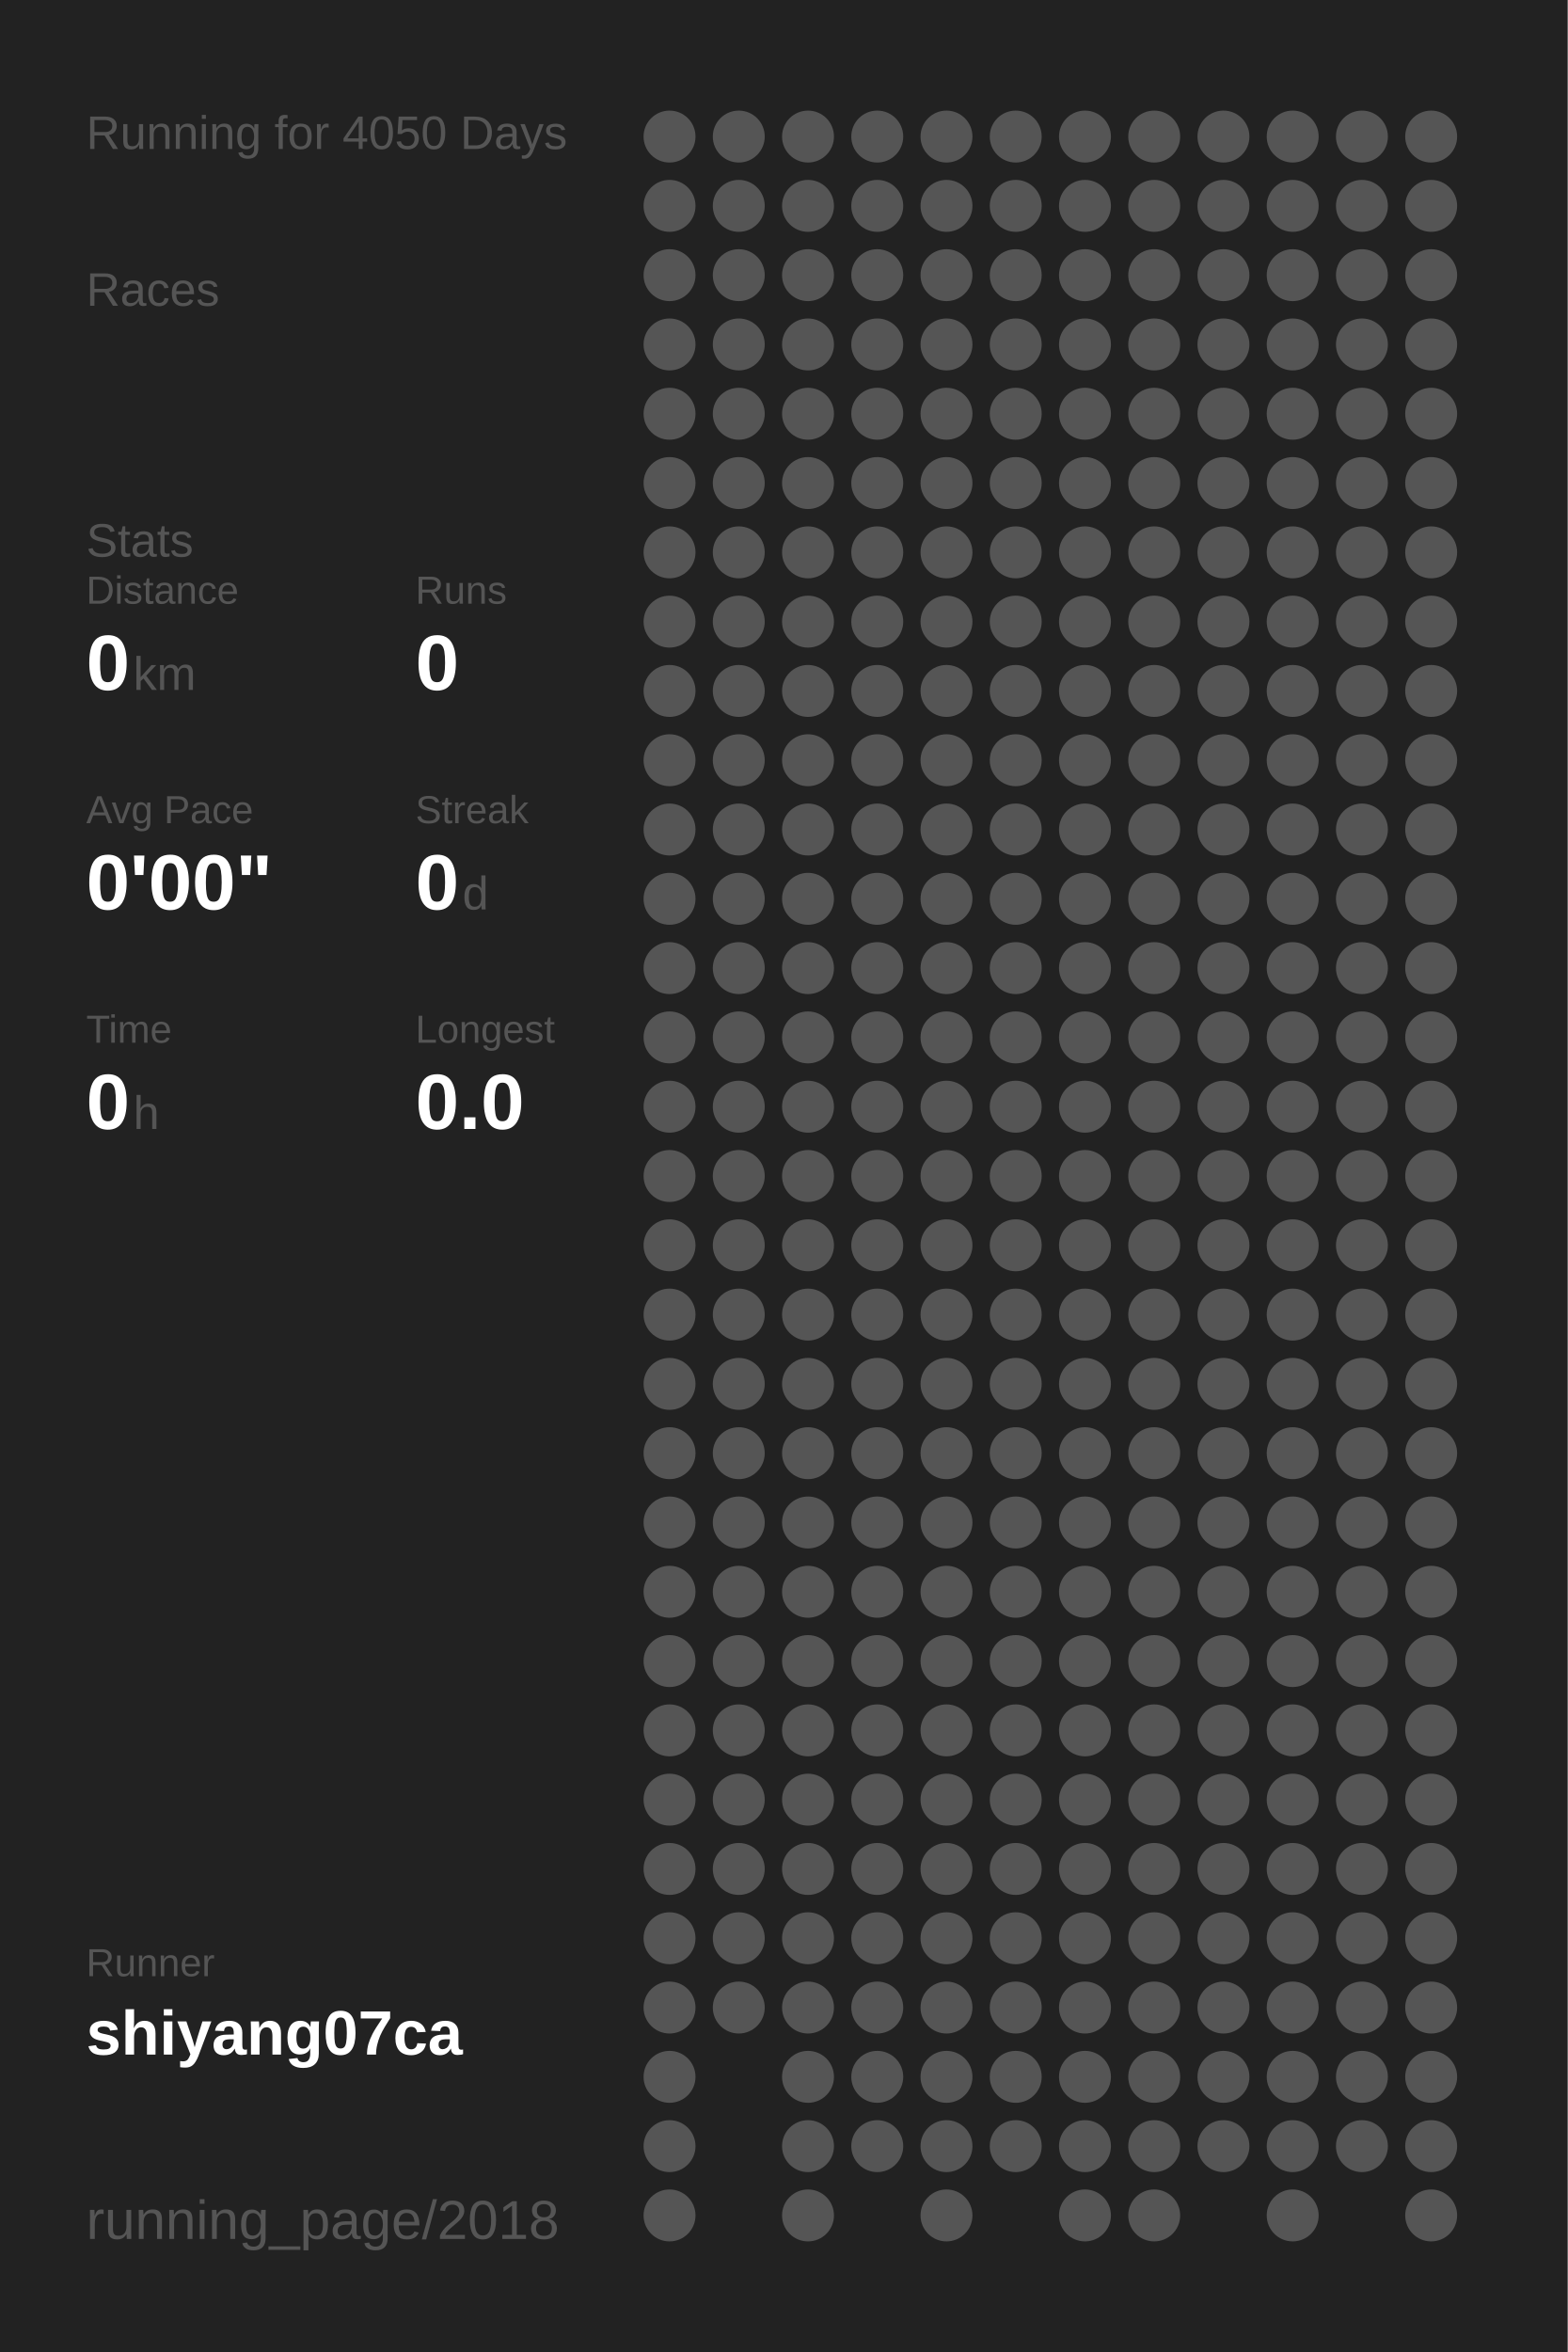
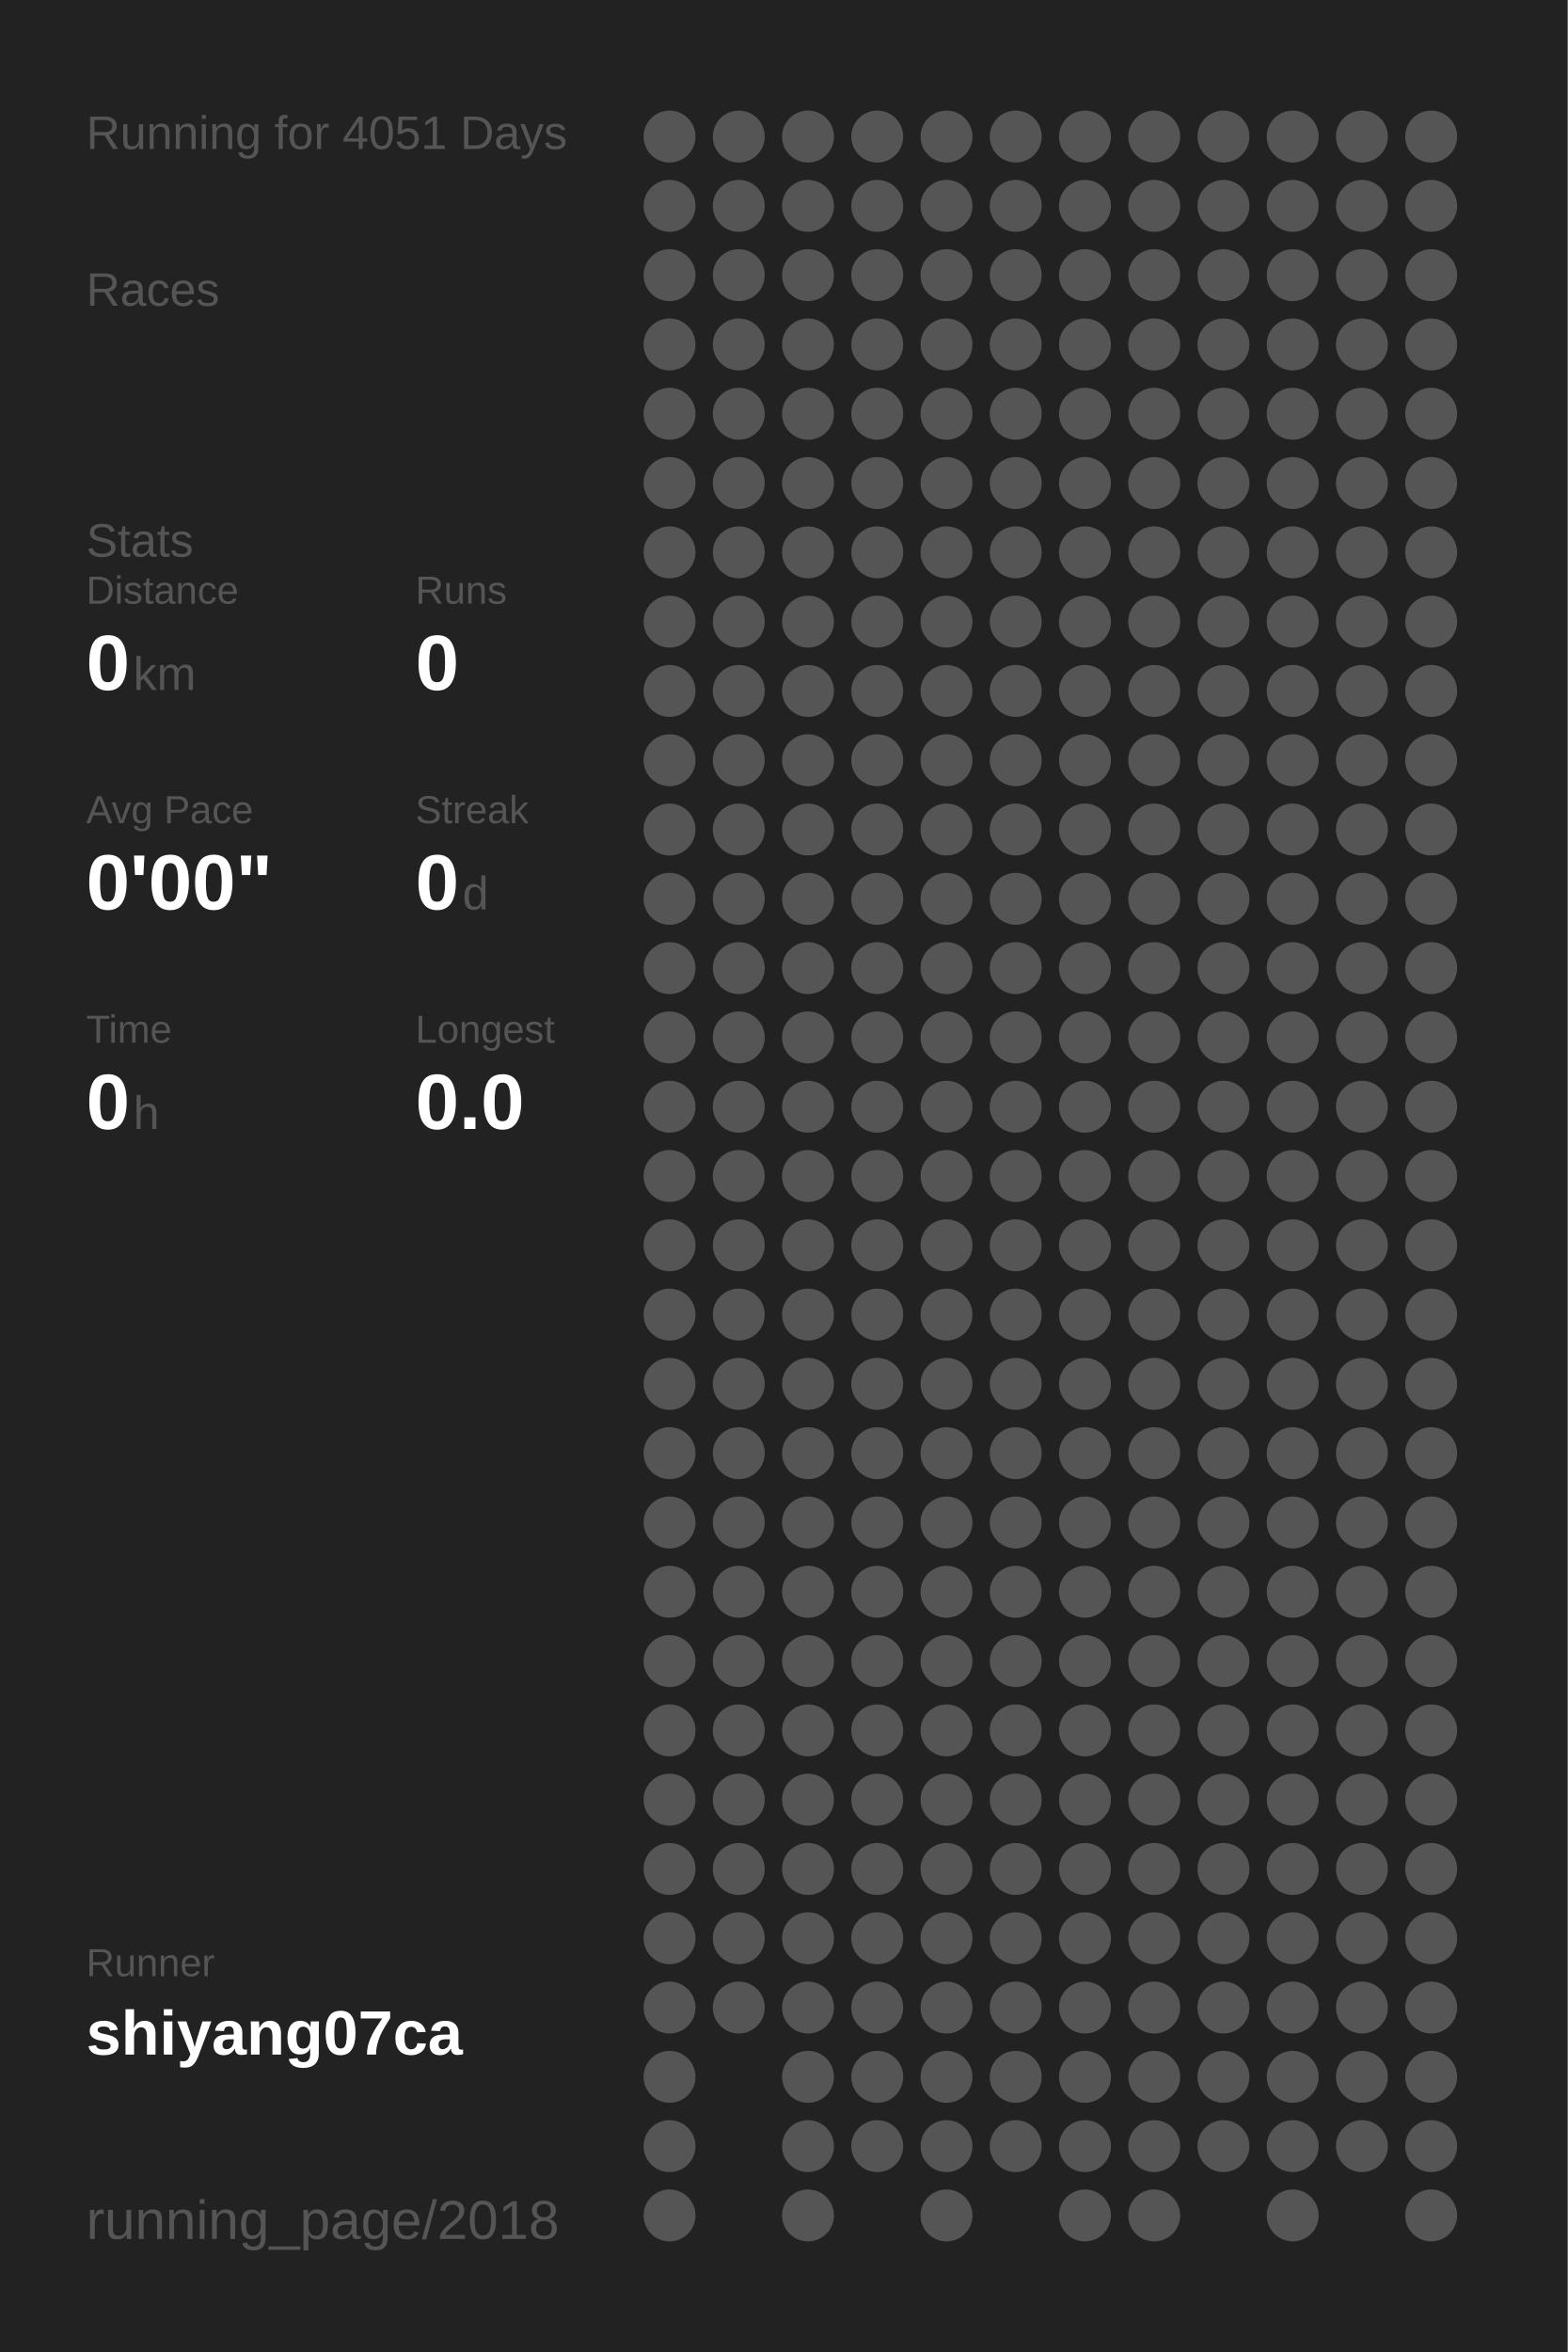
<svg xmlns="http://www.w3.org/2000/svg" baseProfile="full" height="300mm" version="1.1" viewBox="0,0,200,300" width="200mm">
  <defs />
  <rect fill="#222222" height="300" width="200" x="0" y="0" />
-   <text fill="#555555" style="font-size:6px; font-family:Arial;" x="11" y="19">Running for 4050 Days</text>
+   <text fill="#555555" style="font-size:6px; font-family:Arial;" x="11" y="19">Running for 4051 Days</text>
  <text fill="#555555" style="font-size:6px; font-family:Arial;" x="11" y="39">Races</text>
  <text fill="#555555" style="font-size:6px; font-family:Arial;" x="11" y="71">Stats</text>
  <text fill="#555555" style="font-size:5px; font-family:Arial;" x="11" y="77">Distance</text>
  <text fill="#FFFFFF" style="font-size:10px; font-family:Arial; font-weight:bold;" x="11" y="88">0</text>
  <text fill="#555555" style="font-size:6px; font-family:Arial;" x="17" y="88">km</text>
  <text fill="#555555" style="font-size:5px; font-family:Arial;" x="53" y="77">Runs</text>
  <text fill="#FFFFFF" style="font-size:10px; font-family:Arial; font-weight:bold;" x="53" y="88">0</text>
  <text fill="#555555" style="font-size:5px; font-family:Arial;" x="11" y="105">Avg Pace</text>
  <text fill="#FFFFFF" style="font-size:10px; font-family:Arial; font-weight:bold;" x="11" y="116">0'00"</text>
  <text fill="#555555" style="font-size:5px; font-family:Arial;" x="53" y="105">Streak</text>
  <text fill="#FFFFFF" style="font-size:10px; font-family:Arial; font-weight:bold;" x="53" y="116">0</text>
  <text fill="#555555" style="font-size:6px; font-family:Arial;" x="59" y="116">d</text>
  <text fill="#555555" style="font-size:5px; font-family:Arial;" x="11" y="133">Time</text>
  <text fill="#FFFFFF" style="font-size:10px; font-family:Arial; font-weight:bold;" x="11" y="144">0</text>
  <text fill="#555555" style="font-size:6px; font-family:Arial;" x="17" y="144">h</text>
  <text fill="#555555" style="font-size:5px; font-family:Arial;" x="53" y="133">Longest</text>
  <text fill="#FFFFFF" style="font-size:10px; font-family:Arial; font-weight:bold;" x="53" y="144">0.0</text>
  <text fill="#555555" style="font-size:5px; font-family:Arial;" x="11" y="252.065">Runner</text>
  <text fill="#FFFFFF" style="font-size:8px; font-family:Arial; font-weight:bold;" x="11" y="262.065">shiyang07ca</text>
  <text fill="#555555" style="font-size:7px; font-family:Arial;" x="11" y="285.581">running_page/2018</text>
  <circle cx="85.417" cy="17.419" fill="#555555" r="3.312" />
  <circle cx="85.417" cy="26.258" fill="#555555" r="3.312" />
  <circle cx="85.417" cy="35.097" fill="#555555" r="3.312" />
  <circle cx="85.417" cy="43.935" fill="#555555" r="3.312" />
  <circle cx="85.417" cy="52.774" fill="#555555" r="3.312" />
  <circle cx="85.417" cy="61.613" fill="#555555" r="3.312" />
  <circle cx="85.417" cy="70.452" fill="#555555" r="3.312" />
  <circle cx="85.417" cy="79.29" fill="#555555" r="3.312" />
  <circle cx="85.417" cy="88.129" fill="#555555" r="3.312" />
  <circle cx="85.417" cy="96.968" fill="#555555" r="3.312" />
  <circle cx="85.417" cy="105.806" fill="#555555" r="3.312" />
  <circle cx="85.417" cy="114.645" fill="#555555" r="3.312" />
  <circle cx="85.417" cy="123.484" fill="#555555" r="3.312" />
  <circle cx="85.417" cy="132.323" fill="#555555" r="3.312" />
  <circle cx="85.417" cy="141.161" fill="#555555" r="3.312" />
  <circle cx="85.417" cy="150" fill="#555555" r="3.312" />
  <circle cx="85.417" cy="158.839" fill="#555555" r="3.312" />
  <circle cx="85.417" cy="167.677" fill="#555555" r="3.312" />
  <circle cx="85.417" cy="176.516" fill="#555555" r="3.312" />
  <circle cx="85.417" cy="185.355" fill="#555555" r="3.312" />
  <circle cx="85.417" cy="194.194" fill="#555555" r="3.312" />
  <circle cx="85.417" cy="203.032" fill="#555555" r="3.312" />
  <circle cx="85.417" cy="211.871" fill="#555555" r="3.312" />
  <circle cx="85.417" cy="220.71" fill="#555555" r="3.312" />
  <circle cx="85.417" cy="229.548" fill="#555555" r="3.312" />
  <circle cx="85.417" cy="238.387" fill="#555555" r="3.312" />
  <circle cx="85.417" cy="247.226" fill="#555555" r="3.312" />
  <circle cx="85.417" cy="256.065" fill="#555555" r="3.312" />
  <circle cx="85.417" cy="264.903" fill="#555555" r="3.312" />
  <circle cx="85.417" cy="273.742" fill="#555555" r="3.312" />
  <circle cx="85.417" cy="282.581" fill="#555555" r="3.312" />
  <circle cx="94.25" cy="17.419" fill="#555555" r="3.312" />
  <circle cx="94.25" cy="26.258" fill="#555555" r="3.312" />
  <circle cx="94.25" cy="35.097" fill="#555555" r="3.312" />
  <circle cx="94.25" cy="43.935" fill="#555555" r="3.312" />
  <circle cx="94.25" cy="52.774" fill="#555555" r="3.312" />
  <circle cx="94.25" cy="61.613" fill="#555555" r="3.312" />
  <circle cx="94.25" cy="70.452" fill="#555555" r="3.312" />
  <circle cx="94.25" cy="79.29" fill="#555555" r="3.312" />
  <circle cx="94.25" cy="88.129" fill="#555555" r="3.312" />
  <circle cx="94.25" cy="96.968" fill="#555555" r="3.312" />
  <circle cx="94.25" cy="105.806" fill="#555555" r="3.312" />
  <circle cx="94.25" cy="114.645" fill="#555555" r="3.312" />
  <circle cx="94.25" cy="123.484" fill="#555555" r="3.312" />
  <circle cx="94.25" cy="132.323" fill="#555555" r="3.312" />
  <circle cx="94.25" cy="141.161" fill="#555555" r="3.312" />
  <circle cx="94.25" cy="150" fill="#555555" r="3.312" />
  <circle cx="94.25" cy="158.839" fill="#555555" r="3.312" />
  <circle cx="94.25" cy="167.677" fill="#555555" r="3.312" />
  <circle cx="94.25" cy="176.516" fill="#555555" r="3.312" />
  <circle cx="94.25" cy="185.355" fill="#555555" r="3.312" />
  <circle cx="94.25" cy="194.194" fill="#555555" r="3.312" />
  <circle cx="94.25" cy="203.032" fill="#555555" r="3.312" />
  <circle cx="94.25" cy="211.871" fill="#555555" r="3.312" />
  <circle cx="94.25" cy="220.71" fill="#555555" r="3.312" />
  <circle cx="94.25" cy="229.548" fill="#555555" r="3.312" />
  <circle cx="94.25" cy="238.387" fill="#555555" r="3.312" />
  <circle cx="94.25" cy="247.226" fill="#555555" r="3.312" />
  <circle cx="94.25" cy="256.065" fill="#555555" r="3.312" />
  <circle cx="103.083" cy="17.419" fill="#555555" r="3.312" />
  <circle cx="103.083" cy="26.258" fill="#555555" r="3.312" />
  <circle cx="103.083" cy="35.097" fill="#555555" r="3.312" />
  <circle cx="103.083" cy="43.935" fill="#555555" r="3.312" />
  <circle cx="103.083" cy="52.774" fill="#555555" r="3.312" />
  <circle cx="103.083" cy="61.613" fill="#555555" r="3.312" />
  <circle cx="103.083" cy="70.452" fill="#555555" r="3.312" />
  <circle cx="103.083" cy="79.29" fill="#555555" r="3.312" />
  <circle cx="103.083" cy="88.129" fill="#555555" r="3.312" />
  <circle cx="103.083" cy="96.968" fill="#555555" r="3.312" />
  <circle cx="103.083" cy="105.806" fill="#555555" r="3.312" />
  <circle cx="103.083" cy="114.645" fill="#555555" r="3.312" />
  <circle cx="103.083" cy="123.484" fill="#555555" r="3.312" />
  <circle cx="103.083" cy="132.323" fill="#555555" r="3.312" />
  <circle cx="103.083" cy="141.161" fill="#555555" r="3.312" />
  <circle cx="103.083" cy="150" fill="#555555" r="3.312" />
  <circle cx="103.083" cy="158.839" fill="#555555" r="3.312" />
  <circle cx="103.083" cy="167.677" fill="#555555" r="3.312" />
  <circle cx="103.083" cy="176.516" fill="#555555" r="3.312" />
  <circle cx="103.083" cy="185.355" fill="#555555" r="3.312" />
  <circle cx="103.083" cy="194.194" fill="#555555" r="3.312" />
  <circle cx="103.083" cy="203.032" fill="#555555" r="3.312" />
  <circle cx="103.083" cy="211.871" fill="#555555" r="3.312" />
  <circle cx="103.083" cy="220.71" fill="#555555" r="3.312" />
  <circle cx="103.083" cy="229.548" fill="#555555" r="3.312" />
  <circle cx="103.083" cy="238.387" fill="#555555" r="3.312" />
  <circle cx="103.083" cy="247.226" fill="#555555" r="3.312" />
  <circle cx="103.083" cy="256.065" fill="#555555" r="3.312" />
  <circle cx="103.083" cy="264.903" fill="#555555" r="3.312" />
  <circle cx="103.083" cy="273.742" fill="#555555" r="3.312" />
  <circle cx="103.083" cy="282.581" fill="#555555" r="3.312" />
  <circle cx="111.917" cy="17.419" fill="#555555" r="3.312" />
  <circle cx="111.917" cy="26.258" fill="#555555" r="3.312" />
  <circle cx="111.917" cy="35.097" fill="#555555" r="3.312" />
  <circle cx="111.917" cy="43.935" fill="#555555" r="3.312" />
  <circle cx="111.917" cy="52.774" fill="#555555" r="3.312" />
  <circle cx="111.917" cy="61.613" fill="#555555" r="3.312" />
  <circle cx="111.917" cy="70.452" fill="#555555" r="3.312" />
  <circle cx="111.917" cy="79.29" fill="#555555" r="3.312" />
  <circle cx="111.917" cy="88.129" fill="#555555" r="3.312" />
  <circle cx="111.917" cy="96.968" fill="#555555" r="3.312" />
  <circle cx="111.917" cy="105.806" fill="#555555" r="3.312" />
  <circle cx="111.917" cy="114.645" fill="#555555" r="3.312" />
  <circle cx="111.917" cy="123.484" fill="#555555" r="3.312" />
  <circle cx="111.917" cy="132.323" fill="#555555" r="3.312" />
  <circle cx="111.917" cy="141.161" fill="#555555" r="3.312" />
  <circle cx="111.917" cy="150" fill="#555555" r="3.312" />
  <circle cx="111.917" cy="158.839" fill="#555555" r="3.312" />
  <circle cx="111.917" cy="167.677" fill="#555555" r="3.312" />
  <circle cx="111.917" cy="176.516" fill="#555555" r="3.312" />
  <circle cx="111.917" cy="185.355" fill="#555555" r="3.312" />
  <circle cx="111.917" cy="194.194" fill="#555555" r="3.312" />
  <circle cx="111.917" cy="203.032" fill="#555555" r="3.312" />
  <circle cx="111.917" cy="211.871" fill="#555555" r="3.312" />
  <circle cx="111.917" cy="220.71" fill="#555555" r="3.312" />
  <circle cx="111.917" cy="229.548" fill="#555555" r="3.312" />
  <circle cx="111.917" cy="238.387" fill="#555555" r="3.312" />
  <circle cx="111.917" cy="247.226" fill="#555555" r="3.312" />
  <circle cx="111.917" cy="256.065" fill="#555555" r="3.312" />
  <circle cx="111.917" cy="264.903" fill="#555555" r="3.312" />
  <circle cx="111.917" cy="273.742" fill="#555555" r="3.312" />
  <circle cx="120.75" cy="17.419" fill="#555555" r="3.312" />
  <circle cx="120.75" cy="26.258" fill="#555555" r="3.312" />
  <circle cx="120.75" cy="35.097" fill="#555555" r="3.312" />
  <circle cx="120.75" cy="43.935" fill="#555555" r="3.312" />
  <circle cx="120.75" cy="52.774" fill="#555555" r="3.312" />
  <circle cx="120.75" cy="61.613" fill="#555555" r="3.312" />
  <circle cx="120.75" cy="70.452" fill="#555555" r="3.312" />
  <circle cx="120.75" cy="79.29" fill="#555555" r="3.312" />
  <circle cx="120.75" cy="88.129" fill="#555555" r="3.312" />
  <circle cx="120.75" cy="96.968" fill="#555555" r="3.312" />
  <circle cx="120.75" cy="105.806" fill="#555555" r="3.312" />
  <circle cx="120.75" cy="114.645" fill="#555555" r="3.312" />
  <circle cx="120.75" cy="123.484" fill="#555555" r="3.312" />
  <circle cx="120.75" cy="132.323" fill="#555555" r="3.312" />
  <circle cx="120.75" cy="141.161" fill="#555555" r="3.312" />
  <circle cx="120.75" cy="150" fill="#555555" r="3.312" />
  <circle cx="120.75" cy="158.839" fill="#555555" r="3.312" />
  <circle cx="120.75" cy="167.677" fill="#555555" r="3.312" />
  <circle cx="120.75" cy="176.516" fill="#555555" r="3.312" />
  <circle cx="120.75" cy="185.355" fill="#555555" r="3.312" />
  <circle cx="120.75" cy="194.194" fill="#555555" r="3.312" />
  <circle cx="120.75" cy="203.032" fill="#555555" r="3.312" />
  <circle cx="120.75" cy="211.871" fill="#555555" r="3.312" />
  <circle cx="120.75" cy="220.71" fill="#555555" r="3.312" />
  <circle cx="120.75" cy="229.548" fill="#555555" r="3.312" />
  <circle cx="120.75" cy="238.387" fill="#555555" r="3.312" />
  <circle cx="120.75" cy="247.226" fill="#555555" r="3.312" />
  <circle cx="120.75" cy="256.065" fill="#555555" r="3.312" />
  <circle cx="120.75" cy="264.903" fill="#555555" r="3.312" />
  <circle cx="120.75" cy="273.742" fill="#555555" r="3.312" />
  <circle cx="120.75" cy="282.581" fill="#555555" r="3.312" />
  <circle cx="129.583" cy="17.419" fill="#555555" r="3.312" />
  <circle cx="129.583" cy="26.258" fill="#555555" r="3.312" />
  <circle cx="129.583" cy="35.097" fill="#555555" r="3.312" />
  <circle cx="129.583" cy="43.935" fill="#555555" r="3.312" />
  <circle cx="129.583" cy="52.774" fill="#555555" r="3.312" />
  <circle cx="129.583" cy="61.613" fill="#555555" r="3.312" />
  <circle cx="129.583" cy="70.452" fill="#555555" r="3.312" />
  <circle cx="129.583" cy="79.29" fill="#555555" r="3.312" />
  <circle cx="129.583" cy="88.129" fill="#555555" r="3.312" />
  <circle cx="129.583" cy="96.968" fill="#555555" r="3.312" />
  <circle cx="129.583" cy="105.806" fill="#555555" r="3.312" />
  <circle cx="129.583" cy="114.645" fill="#555555" r="3.312" />
  <circle cx="129.583" cy="123.484" fill="#555555" r="3.312" />
  <circle cx="129.583" cy="132.323" fill="#555555" r="3.312" />
  <circle cx="129.583" cy="141.161" fill="#555555" r="3.312" />
  <circle cx="129.583" cy="150" fill="#555555" r="3.312" />
  <circle cx="129.583" cy="158.839" fill="#555555" r="3.312" />
  <circle cx="129.583" cy="167.677" fill="#555555" r="3.312" />
  <circle cx="129.583" cy="176.516" fill="#555555" r="3.312" />
  <circle cx="129.583" cy="185.355" fill="#555555" r="3.312" />
  <circle cx="129.583" cy="194.194" fill="#555555" r="3.312" />
  <circle cx="129.583" cy="203.032" fill="#555555" r="3.312" />
  <circle cx="129.583" cy="211.871" fill="#555555" r="3.312" />
  <circle cx="129.583" cy="220.71" fill="#555555" r="3.312" />
  <circle cx="129.583" cy="229.548" fill="#555555" r="3.312" />
  <circle cx="129.583" cy="238.387" fill="#555555" r="3.312" />
  <circle cx="129.583" cy="247.226" fill="#555555" r="3.312" />
  <circle cx="129.583" cy="256.065" fill="#555555" r="3.312" />
  <circle cx="129.583" cy="264.903" fill="#555555" r="3.312" />
  <circle cx="129.583" cy="273.742" fill="#555555" r="3.312" />
  <circle cx="138.417" cy="17.419" fill="#555555" r="3.312" />
  <circle cx="138.417" cy="26.258" fill="#555555" r="3.312" />
  <circle cx="138.417" cy="35.097" fill="#555555" r="3.312" />
  <circle cx="138.417" cy="43.935" fill="#555555" r="3.312" />
  <circle cx="138.417" cy="52.774" fill="#555555" r="3.312" />
  <circle cx="138.417" cy="61.613" fill="#555555" r="3.312" />
  <circle cx="138.417" cy="70.452" fill="#555555" r="3.312" />
  <circle cx="138.417" cy="79.29" fill="#555555" r="3.312" />
  <circle cx="138.417" cy="88.129" fill="#555555" r="3.312" />
  <circle cx="138.417" cy="96.968" fill="#555555" r="3.312" />
  <circle cx="138.417" cy="105.806" fill="#555555" r="3.312" />
  <circle cx="138.417" cy="114.645" fill="#555555" r="3.312" />
  <circle cx="138.417" cy="123.484" fill="#555555" r="3.312" />
  <circle cx="138.417" cy="132.323" fill="#555555" r="3.312" />
  <circle cx="138.417" cy="141.161" fill="#555555" r="3.312" />
  <circle cx="138.417" cy="150" fill="#555555" r="3.312" />
  <circle cx="138.417" cy="158.839" fill="#555555" r="3.312" />
  <circle cx="138.417" cy="167.677" fill="#555555" r="3.312" />
  <circle cx="138.417" cy="176.516" fill="#555555" r="3.312" />
  <circle cx="138.417" cy="185.355" fill="#555555" r="3.312" />
  <circle cx="138.417" cy="194.194" fill="#555555" r="3.312" />
  <circle cx="138.417" cy="203.032" fill="#555555" r="3.312" />
  <circle cx="138.417" cy="211.871" fill="#555555" r="3.312" />
  <circle cx="138.417" cy="220.71" fill="#555555" r="3.312" />
  <circle cx="138.417" cy="229.548" fill="#555555" r="3.312" />
  <circle cx="138.417" cy="238.387" fill="#555555" r="3.312" />
  <circle cx="138.417" cy="247.226" fill="#555555" r="3.312" />
  <circle cx="138.417" cy="256.065" fill="#555555" r="3.312" />
  <circle cx="138.417" cy="264.903" fill="#555555" r="3.312" />
  <circle cx="138.417" cy="273.742" fill="#555555" r="3.312" />
  <circle cx="138.417" cy="282.581" fill="#555555" r="3.312" />
  <circle cx="147.25" cy="17.419" fill="#555555" r="3.312" />
  <circle cx="147.25" cy="26.258" fill="#555555" r="3.312" />
  <circle cx="147.25" cy="35.097" fill="#555555" r="3.312" />
  <circle cx="147.25" cy="43.935" fill="#555555" r="3.312" />
  <circle cx="147.25" cy="52.774" fill="#555555" r="3.312" />
  <circle cx="147.25" cy="61.613" fill="#555555" r="3.312" />
  <circle cx="147.25" cy="70.452" fill="#555555" r="3.312" />
  <circle cx="147.25" cy="79.29" fill="#555555" r="3.312" />
  <circle cx="147.25" cy="88.129" fill="#555555" r="3.312" />
  <circle cx="147.25" cy="96.968" fill="#555555" r="3.312" />
  <circle cx="147.25" cy="105.806" fill="#555555" r="3.312" />
  <circle cx="147.25" cy="114.645" fill="#555555" r="3.312" />
  <circle cx="147.25" cy="123.484" fill="#555555" r="3.312" />
  <circle cx="147.25" cy="132.323" fill="#555555" r="3.312" />
  <circle cx="147.25" cy="141.161" fill="#555555" r="3.312" />
  <circle cx="147.25" cy="150" fill="#555555" r="3.312" />
  <circle cx="147.25" cy="158.839" fill="#555555" r="3.312" />
  <circle cx="147.25" cy="167.677" fill="#555555" r="3.312" />
  <circle cx="147.25" cy="176.516" fill="#555555" r="3.312" />
  <circle cx="147.25" cy="185.355" fill="#555555" r="3.312" />
  <circle cx="147.25" cy="194.194" fill="#555555" r="3.312" />
  <circle cx="147.25" cy="203.032" fill="#555555" r="3.312" />
  <circle cx="147.25" cy="211.871" fill="#555555" r="3.312" />
  <circle cx="147.25" cy="220.71" fill="#555555" r="3.312" />
  <circle cx="147.25" cy="229.548" fill="#555555" r="3.312" />
  <circle cx="147.25" cy="238.387" fill="#555555" r="3.312" />
  <circle cx="147.25" cy="247.226" fill="#555555" r="3.312" />
  <circle cx="147.25" cy="256.065" fill="#555555" r="3.312" />
  <circle cx="147.25" cy="264.903" fill="#555555" r="3.312" />
  <circle cx="147.25" cy="273.742" fill="#555555" r="3.312" />
  <circle cx="147.25" cy="282.581" fill="#555555" r="3.312" />
  <circle cx="156.083" cy="17.419" fill="#555555" r="3.312" />
  <circle cx="156.083" cy="26.258" fill="#555555" r="3.312" />
  <circle cx="156.083" cy="35.097" fill="#555555" r="3.312" />
  <circle cx="156.083" cy="43.935" fill="#555555" r="3.312" />
  <circle cx="156.083" cy="52.774" fill="#555555" r="3.312" />
  <circle cx="156.083" cy="61.613" fill="#555555" r="3.312" />
  <circle cx="156.083" cy="70.452" fill="#555555" r="3.312" />
  <circle cx="156.083" cy="79.29" fill="#555555" r="3.312" />
  <circle cx="156.083" cy="88.129" fill="#555555" r="3.312" />
  <circle cx="156.083" cy="96.968" fill="#555555" r="3.312" />
  <circle cx="156.083" cy="105.806" fill="#555555" r="3.312" />
  <circle cx="156.083" cy="114.645" fill="#555555" r="3.312" />
  <circle cx="156.083" cy="123.484" fill="#555555" r="3.312" />
  <circle cx="156.083" cy="132.323" fill="#555555" r="3.312" />
  <circle cx="156.083" cy="141.161" fill="#555555" r="3.312" />
  <circle cx="156.083" cy="150" fill="#555555" r="3.312" />
  <circle cx="156.083" cy="158.839" fill="#555555" r="3.312" />
  <circle cx="156.083" cy="167.677" fill="#555555" r="3.312" />
  <circle cx="156.083" cy="176.516" fill="#555555" r="3.312" />
  <circle cx="156.083" cy="185.355" fill="#555555" r="3.312" />
  <circle cx="156.083" cy="194.194" fill="#555555" r="3.312" />
  <circle cx="156.083" cy="203.032" fill="#555555" r="3.312" />
  <circle cx="156.083" cy="211.871" fill="#555555" r="3.312" />
  <circle cx="156.083" cy="220.71" fill="#555555" r="3.312" />
  <circle cx="156.083" cy="229.548" fill="#555555" r="3.312" />
  <circle cx="156.083" cy="238.387" fill="#555555" r="3.312" />
  <circle cx="156.083" cy="247.226" fill="#555555" r="3.312" />
  <circle cx="156.083" cy="256.065" fill="#555555" r="3.312" />
  <circle cx="156.083" cy="264.903" fill="#555555" r="3.312" />
  <circle cx="156.083" cy="273.742" fill="#555555" r="3.312" />
  <circle cx="164.917" cy="17.419" fill="#555555" r="3.312" />
  <circle cx="164.917" cy="26.258" fill="#555555" r="3.312" />
  <circle cx="164.917" cy="35.097" fill="#555555" r="3.312" />
  <circle cx="164.917" cy="43.935" fill="#555555" r="3.312" />
  <circle cx="164.917" cy="52.774" fill="#555555" r="3.312" />
  <circle cx="164.917" cy="61.613" fill="#555555" r="3.312" />
  <circle cx="164.917" cy="70.452" fill="#555555" r="3.312" />
  <circle cx="164.917" cy="79.29" fill="#555555" r="3.312" />
  <circle cx="164.917" cy="88.129" fill="#555555" r="3.312" />
  <circle cx="164.917" cy="96.968" fill="#555555" r="3.312" />
  <circle cx="164.917" cy="105.806" fill="#555555" r="3.312" />
  <circle cx="164.917" cy="114.645" fill="#555555" r="3.312" />
  <circle cx="164.917" cy="123.484" fill="#555555" r="3.312" />
  <circle cx="164.917" cy="132.323" fill="#555555" r="3.312" />
  <circle cx="164.917" cy="141.161" fill="#555555" r="3.312" />
  <circle cx="164.917" cy="150" fill="#555555" r="3.312" />
  <circle cx="164.917" cy="158.839" fill="#555555" r="3.312" />
  <circle cx="164.917" cy="167.677" fill="#555555" r="3.312" />
  <circle cx="164.917" cy="176.516" fill="#555555" r="3.312" />
  <circle cx="164.917" cy="185.355" fill="#555555" r="3.312" />
  <circle cx="164.917" cy="194.194" fill="#555555" r="3.312" />
  <circle cx="164.917" cy="203.032" fill="#555555" r="3.312" />
  <circle cx="164.917" cy="211.871" fill="#555555" r="3.312" />
  <circle cx="164.917" cy="220.71" fill="#555555" r="3.312" />
  <circle cx="164.917" cy="229.548" fill="#555555" r="3.312" />
  <circle cx="164.917" cy="238.387" fill="#555555" r="3.312" />
  <circle cx="164.917" cy="247.226" fill="#555555" r="3.312" />
  <circle cx="164.917" cy="256.065" fill="#555555" r="3.312" />
  <circle cx="164.917" cy="264.903" fill="#555555" r="3.312" />
  <circle cx="164.917" cy="273.742" fill="#555555" r="3.312" />
  <circle cx="164.917" cy="282.581" fill="#555555" r="3.312" />
  <circle cx="173.75" cy="17.419" fill="#555555" r="3.312" />
  <circle cx="173.75" cy="26.258" fill="#555555" r="3.312" />
  <circle cx="173.75" cy="35.097" fill="#555555" r="3.312" />
  <circle cx="173.75" cy="43.935" fill="#555555" r="3.312" />
  <circle cx="173.75" cy="52.774" fill="#555555" r="3.312" />
  <circle cx="173.75" cy="61.613" fill="#555555" r="3.312" />
  <circle cx="173.75" cy="70.452" fill="#555555" r="3.312" />
  <circle cx="173.75" cy="79.29" fill="#555555" r="3.312" />
  <circle cx="173.75" cy="88.129" fill="#555555" r="3.312" />
  <circle cx="173.75" cy="96.968" fill="#555555" r="3.312" />
  <circle cx="173.75" cy="105.806" fill="#555555" r="3.312" />
  <circle cx="173.75" cy="114.645" fill="#555555" r="3.312" />
  <circle cx="173.75" cy="123.484" fill="#555555" r="3.312" />
  <circle cx="173.75" cy="132.323" fill="#555555" r="3.312" />
  <circle cx="173.75" cy="141.161" fill="#555555" r="3.312" />
  <circle cx="173.75" cy="150" fill="#555555" r="3.312" />
  <circle cx="173.75" cy="158.839" fill="#555555" r="3.312" />
  <circle cx="173.75" cy="167.677" fill="#555555" r="3.312" />
  <circle cx="173.75" cy="176.516" fill="#555555" r="3.312" />
  <circle cx="173.75" cy="185.355" fill="#555555" r="3.312" />
  <circle cx="173.75" cy="194.194" fill="#555555" r="3.312" />
  <circle cx="173.75" cy="203.032" fill="#555555" r="3.312" />
  <circle cx="173.75" cy="211.871" fill="#555555" r="3.312" />
  <circle cx="173.75" cy="220.71" fill="#555555" r="3.312" />
  <circle cx="173.75" cy="229.548" fill="#555555" r="3.312" />
  <circle cx="173.75" cy="238.387" fill="#555555" r="3.312" />
  <circle cx="173.75" cy="247.226" fill="#555555" r="3.312" />
  <circle cx="173.75" cy="256.065" fill="#555555" r="3.312" />
  <circle cx="173.75" cy="264.903" fill="#555555" r="3.312" />
  <circle cx="173.75" cy="273.742" fill="#555555" r="3.312" />
  <circle cx="182.583" cy="17.419" fill="#555555" r="3.312" />
  <circle cx="182.583" cy="26.258" fill="#555555" r="3.312" />
  <circle cx="182.583" cy="35.097" fill="#555555" r="3.312" />
  <circle cx="182.583" cy="43.935" fill="#555555" r="3.312" />
  <circle cx="182.583" cy="52.774" fill="#555555" r="3.312" />
  <circle cx="182.583" cy="61.613" fill="#555555" r="3.312" />
  <circle cx="182.583" cy="70.452" fill="#555555" r="3.312" />
  <circle cx="182.583" cy="79.29" fill="#555555" r="3.312" />
  <circle cx="182.583" cy="88.129" fill="#555555" r="3.312" />
  <circle cx="182.583" cy="96.968" fill="#555555" r="3.312" />
  <circle cx="182.583" cy="105.806" fill="#555555" r="3.312" />
  <circle cx="182.583" cy="114.645" fill="#555555" r="3.312" />
  <circle cx="182.583" cy="123.484" fill="#555555" r="3.312" />
  <circle cx="182.583" cy="132.323" fill="#555555" r="3.312" />
  <circle cx="182.583" cy="141.161" fill="#555555" r="3.312" />
  <circle cx="182.583" cy="150" fill="#555555" r="3.312" />
  <circle cx="182.583" cy="158.839" fill="#555555" r="3.312" />
  <circle cx="182.583" cy="167.677" fill="#555555" r="3.312" />
  <circle cx="182.583" cy="176.516" fill="#555555" r="3.312" />
  <circle cx="182.583" cy="185.355" fill="#555555" r="3.312" />
  <circle cx="182.583" cy="194.194" fill="#555555" r="3.312" />
  <circle cx="182.583" cy="203.032" fill="#555555" r="3.312" />
  <circle cx="182.583" cy="211.871" fill="#555555" r="3.312" />
  <circle cx="182.583" cy="220.71" fill="#555555" r="3.312" />
  <circle cx="182.583" cy="229.548" fill="#555555" r="3.312" />
  <circle cx="182.583" cy="238.387" fill="#555555" r="3.312" />
  <circle cx="182.583" cy="247.226" fill="#555555" r="3.312" />
  <circle cx="182.583" cy="256.065" fill="#555555" r="3.312" />
  <circle cx="182.583" cy="264.903" fill="#555555" r="3.312" />
  <circle cx="182.583" cy="273.742" fill="#555555" r="3.312" />
  <circle cx="182.583" cy="282.581" fill="#555555" r="3.312" />
</svg>
